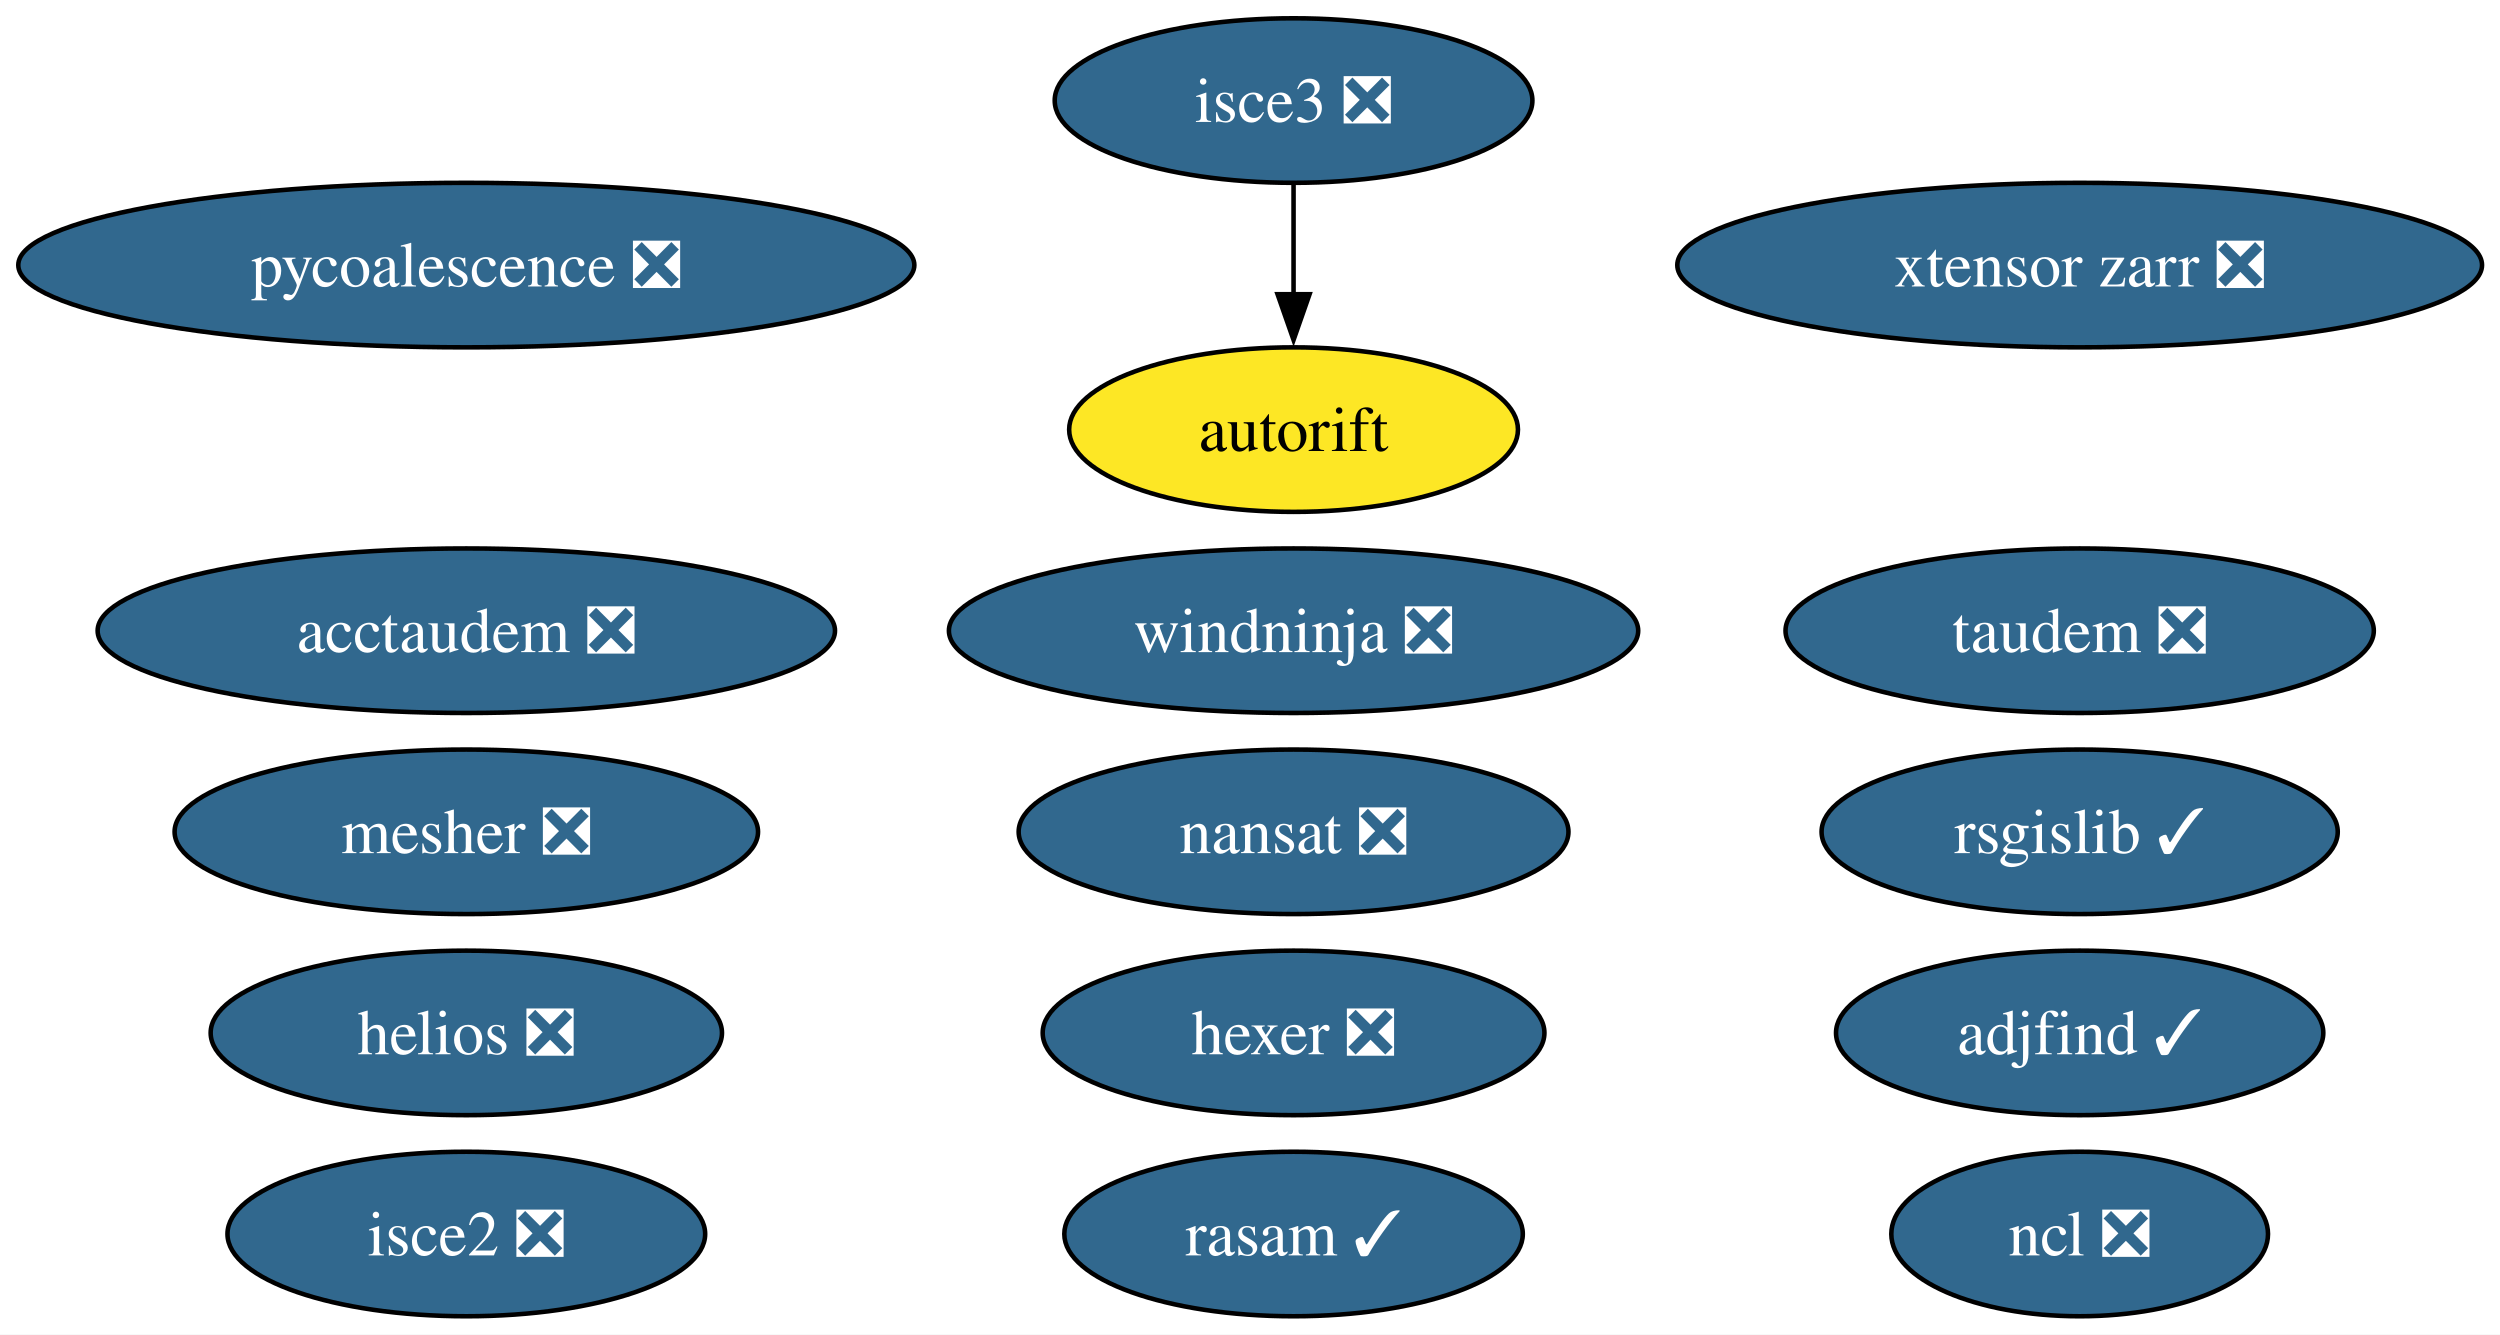
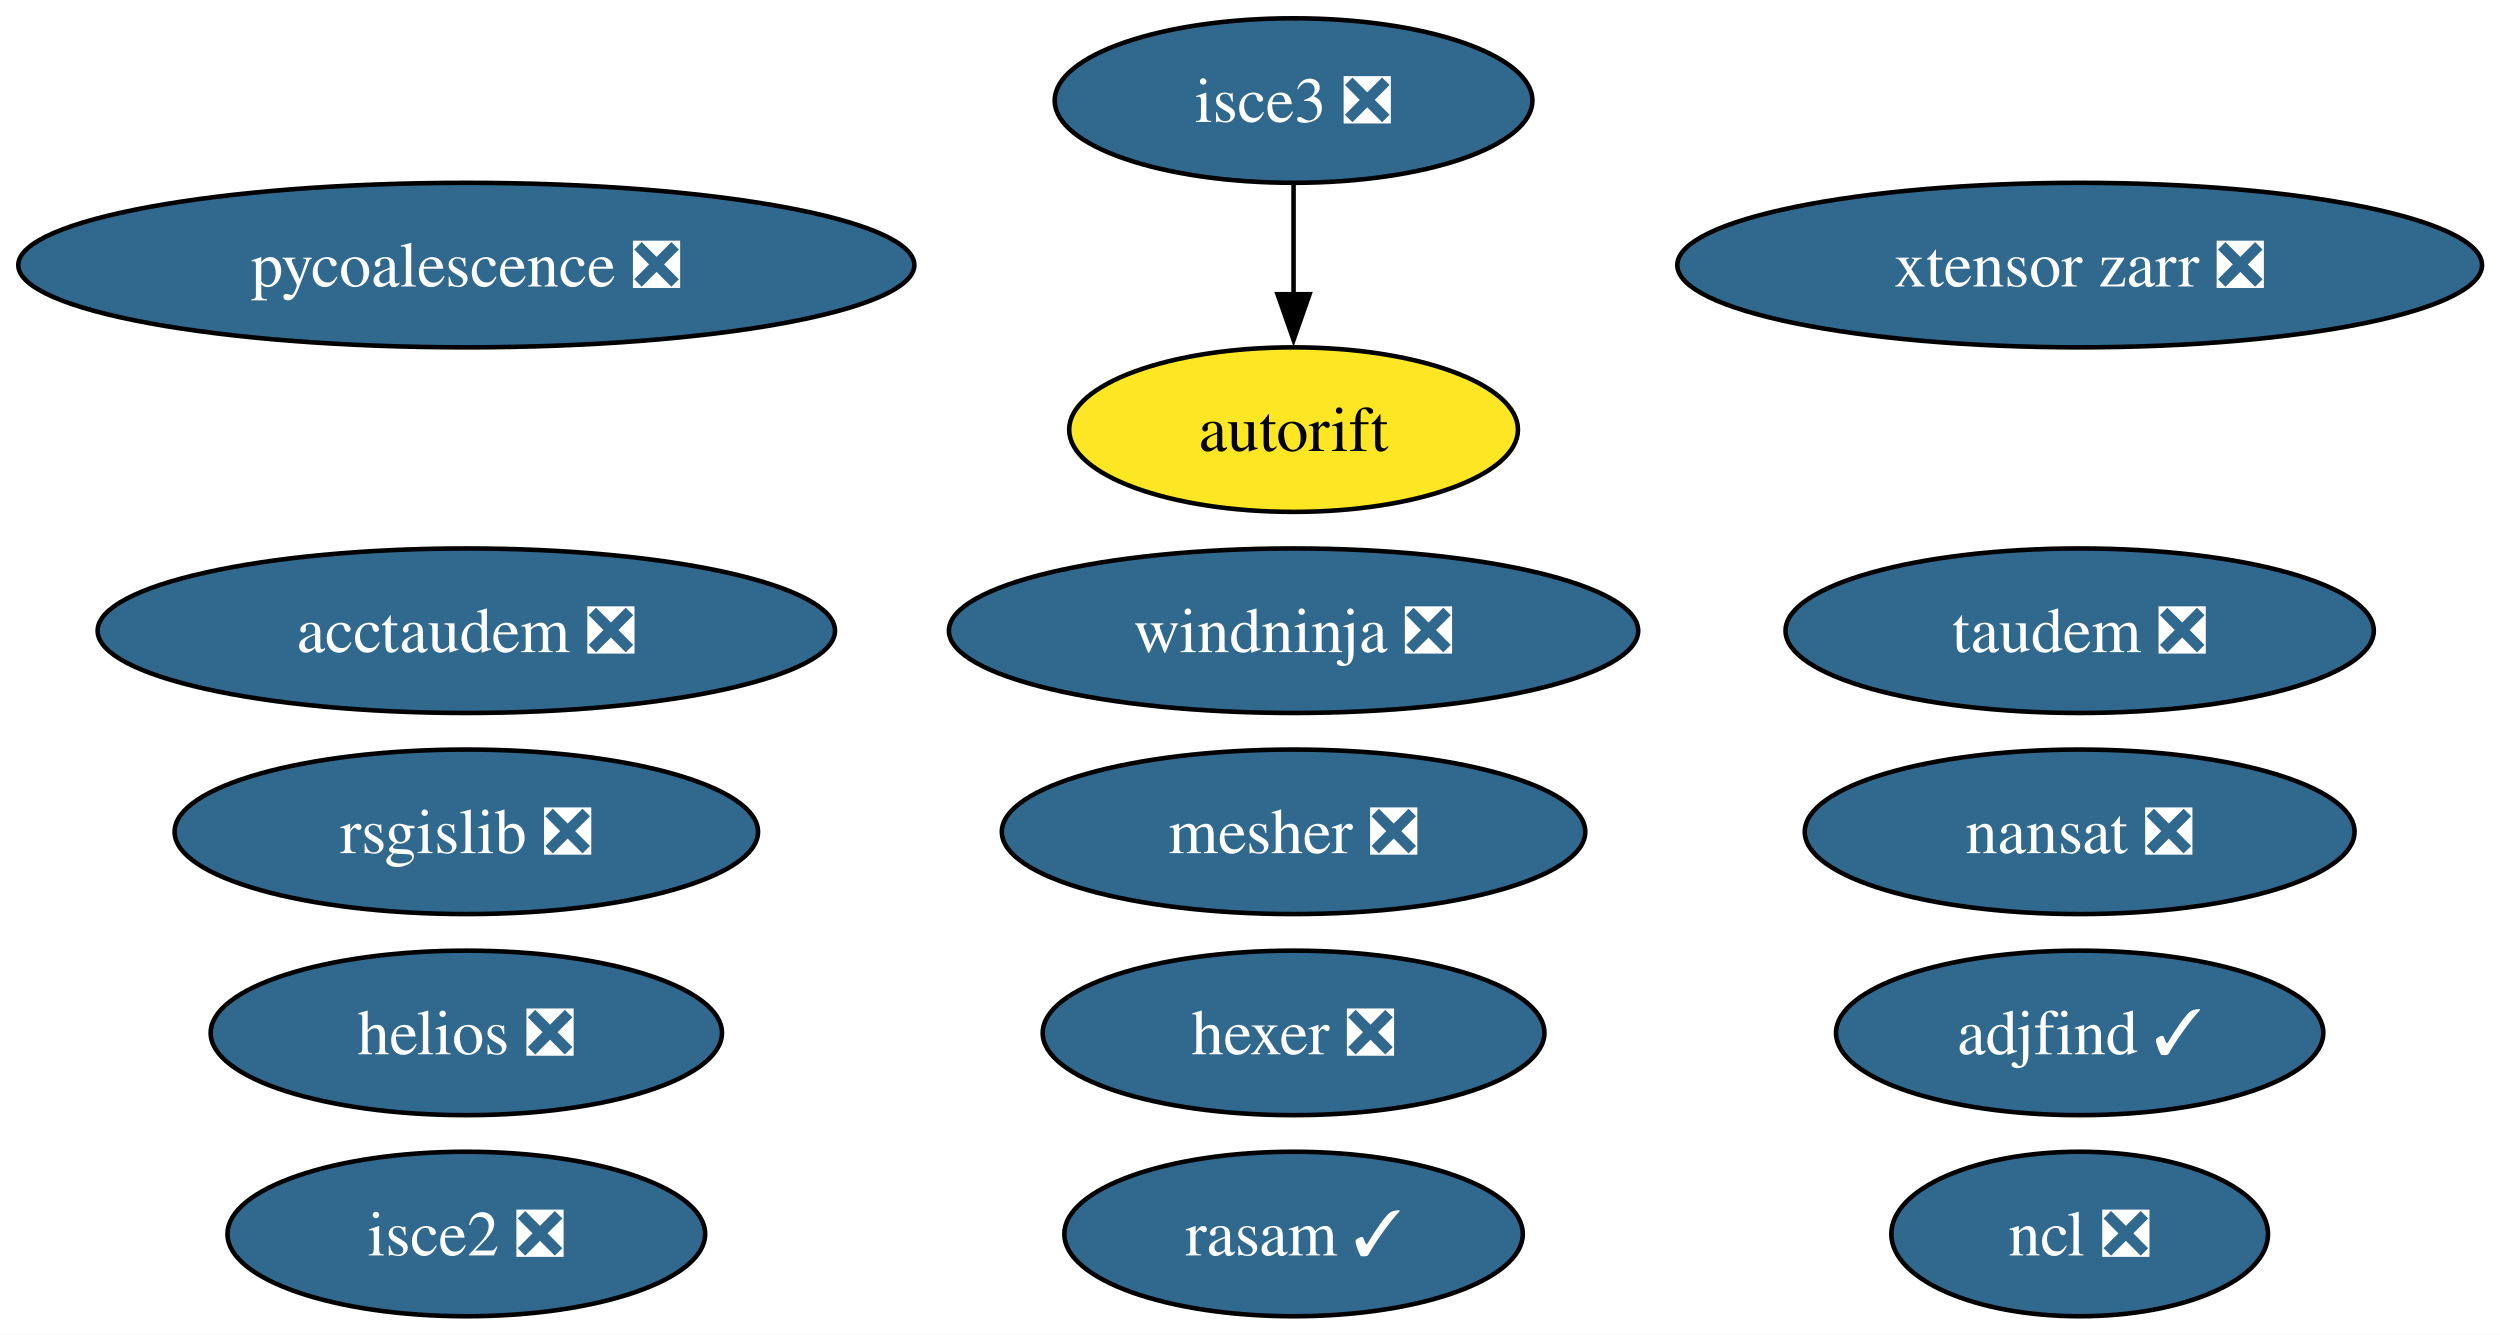
<svg xmlns="http://www.w3.org/2000/svg" xmlns:xlink="http://www.w3.org/1999/xlink" width="547pt" height="292pt" viewBox="0.00 0.00 547.00 292.00">
  <g id="graph0" class="graph" transform="scale(1 1) rotate(0) translate(4 288)">
    <polygon fill="white" stroke="none" points="-4,4 -4,-288 543.07,-288 543.07,4 -4,4" />
    <g id="node1" class="node">
      <g id="a_node1">
        <a xlink:href="https://github.com/conda-forge/nansat-feedstock/pull/44" xlink:title="nansat ❎">
-           <ellipse fill="#31688e" stroke="black" cx="279.03" cy="-106" rx="60.15" ry="18" />
-           <text xml:space="preserve" text-anchor="middle" x="279.03" y="-101.33" font-family="Times,serif" font-size="14.00" fill="white">nansat ❎</text>
+           <ellipse fill="#31688e" stroke="black" cx="451.03" cy="-106" rx="60.15" ry="18" />
+           <text xml:space="preserve" text-anchor="middle" x="451.03" y="-101.33" font-family="Times,serif" font-size="14.00" fill="white">nansat ❎</text>
        </a>
      </g>
    </g>
    <g id="node2" class="node">
      <g id="a_node2">
        <a xlink:href="https://github.com/conda-forge/ncl-feedstock/pull/167" xlink:title="ncl ❎">
          <ellipse fill="#31688e" stroke="black" cx="451.03" cy="-18" rx="41.21" ry="18" />
          <text xml:space="preserve" text-anchor="middle" x="451.03" y="-13.32" font-family="Times,serif" font-size="14.00" fill="white">ncl ❎</text>
        </a>
      </g>
    </g>
    <g id="node3" class="node">
      <g id="a_node3">
-         <a xlink:href="https://github.com/conda-forge/rsgislib-feedstock/pull/101" xlink:title="rsgislib ✓">
-           <ellipse fill="#31688e" stroke="black" cx="451.03" cy="-106" rx="56.47" ry="18" />
-           <text xml:space="preserve" text-anchor="middle" x="451.03" y="-101.33" font-family="Times,serif" font-size="14.00" fill="white">rsgislib ✓</text>
+         <a xlink:href="https://github.com/conda-forge/rsgislib-feedstock/pull/101" xlink:title="rsgislib ❎">
+           <ellipse fill="#31688e" stroke="black" cx="98.03" cy="-106" rx="63.83" ry="18" />
+           <text xml:space="preserve" text-anchor="middle" x="98.03" y="-101.33" font-family="Times,serif" font-size="14.00" fill="white">rsgislib ❎</text>
        </a>
      </g>
    </g>
    <g id="node4" class="node">
      <g id="a_node4">
        <a xlink:href="https://github.com/conda-forge/hexer-feedstock/pull/17" xlink:title="hexer ❎">
          <ellipse fill="#31688e" stroke="black" cx="279.03" cy="-62" rx="54.89" ry="18" />
          <text xml:space="preserve" text-anchor="middle" x="279.03" y="-57.33" font-family="Times,serif" font-size="14.00" fill="white">hexer ❎</text>
        </a>
      </g>
    </g>
    <g id="node5" class="node">
      <g id="a_node5">
        <a xlink:href="https://github.com/conda-forge/pycoalescence-feedstock/pull/65" xlink:title="pycoalescence ❎">
          <ellipse fill="#31688e" stroke="black" cx="98.03" cy="-230" rx="98.03" ry="18" />
          <text xml:space="preserve" text-anchor="middle" x="98.03" y="-225.32" font-family="Times,serif" font-size="14.00" fill="white">pycoalescence ❎</text>
        </a>
      </g>
    </g>
    <g id="node6" class="node">
      <g id="a_node6">
        <a xlink:href="https://github.com/conda-forge/isce2-feedstock/pull/81" xlink:title="isce2 ❎">
          <ellipse fill="#31688e" stroke="black" cx="98.03" cy="-18" rx="52.26" ry="18" />
          <text xml:space="preserve" text-anchor="middle" x="98.03" y="-13.32" font-family="Times,serif" font-size="14.00" fill="white">isce2 ❎</text>
        </a>
      </g>
    </g>
    <g id="node7" class="node">
      <g id="a_node7">
        <a xlink:href="https://github.com/conda-forge/autorift-feedstock" xlink:title="autorift">
          <ellipse fill="#fde725" stroke="black" cx="279.03" cy="-194" rx="49.1" ry="18" />
          <text xml:space="preserve" text-anchor="middle" x="279.03" y="-189.32" font-family="Times,serif" font-size="14.00">autorift</text>
        </a>
      </g>
    </g>
    <g id="node8" class="node">
      <g id="a_node8">
        <a xlink:href="https://github.com/conda-forge/taudem-feedstock/pull/22" xlink:title="taudem ❎">
          <ellipse fill="#31688e" stroke="black" cx="451.03" cy="-150" rx="64.36" ry="18" />
          <text xml:space="preserve" text-anchor="middle" x="451.03" y="-145.32" font-family="Times,serif" font-size="14.00" fill="white">taudem ❎</text>
        </a>
      </g>
    </g>
    <g id="node9" class="node">
      <g id="a_node9">
        <a xlink:href="https://github.com/conda-forge/acctaudem-feedstock/pull/17" xlink:title="acctaudem ❎">
          <ellipse fill="#31688e" stroke="black" cx="98.03" cy="-150" rx="80.67" ry="18" />
          <text xml:space="preserve" text-anchor="middle" x="98.03" y="-145.32" font-family="Times,serif" font-size="14.00" fill="white">acctaudem ❎</text>
        </a>
      </g>
    </g>
    <g id="node10" class="node">
      <g id="a_node10">
        <a xlink:href="https://github.com/conda-forge/isce3-feedstock/pull/100" xlink:title="isce3 ❎">
          <ellipse fill="#31688e" stroke="black" cx="279.03" cy="-266" rx="52.26" ry="18" />
          <text xml:space="preserve" text-anchor="middle" x="279.03" y="-261.32" font-family="Times,serif" font-size="14.00" fill="white">isce3 ❎</text>
        </a>
      </g>
    </g>
    <g id="edge1" class="edge">
      <path fill="none" stroke="black" d="M279.03,-247.7C279.03,-240.41 279.03,-231.73 279.03,-223.54" />
      <polygon fill="black" stroke="black" points="282.53,-223.62 279.03,-213.62 275.53,-223.62 282.53,-223.62" />
    </g>
    <g id="node11" class="node">
      <g id="a_node11">
        <a xlink:href="https://github.com/conda-forge/xtensor-zarr-feedstock/pull/17" xlink:title="xtensor zarr ❎">
          <ellipse fill="#31688e" stroke="black" cx="451.03" cy="-230" rx="88.04" ry="18" />
          <text xml:space="preserve" text-anchor="middle" x="451.03" y="-225.32" font-family="Times,serif" font-size="14.00" fill="white">xtensor zarr ❎</text>
        </a>
      </g>
    </g>
    <g id="node12" class="node">
      <g id="a_node12">
        <a xlink:href="https://github.com/conda-forge/rasam-feedstock/pull/5" xlink:title="rasam ✓">
          <ellipse fill="#31688e" stroke="black" cx="279.03" cy="-18" rx="50.16" ry="18" />
          <text xml:space="preserve" text-anchor="middle" x="279.03" y="-13.32" font-family="Times,serif" font-size="14.00" fill="white">rasam ✓</text>
        </a>
      </g>
    </g>
    <g id="node13" class="node">
      <g id="a_node13">
        <a xlink:href="https://github.com/conda-forge/helios-feedstock/pull/27" xlink:title="helios ❎">
          <ellipse fill="#31688e" stroke="black" cx="98.03" cy="-62" rx="55.94" ry="18" />
          <text xml:space="preserve" text-anchor="middle" x="98.03" y="-57.33" font-family="Times,serif" font-size="14.00" fill="white">helios ❎</text>
        </a>
      </g>
    </g>
    <g id="node14" class="node">
      <g id="a_node14">
        <a xlink:href="https://github.com/conda-forge/mesher-feedstock/pull/21" xlink:title="mesher ❎">
-           <ellipse fill="#31688e" stroke="black" cx="98.03" cy="-106" rx="63.83" ry="18" />
-           <text xml:space="preserve" text-anchor="middle" x="98.03" y="-101.33" font-family="Times,serif" font-size="14.00" fill="white">mesher ❎</text>
+           <ellipse fill="#31688e" stroke="black" cx="279.03" cy="-106" rx="63.83" ry="18" />
+           <text xml:space="preserve" text-anchor="middle" x="279.03" y="-101.33" font-family="Times,serif" font-size="14.00" fill="white">mesher ❎</text>
        </a>
      </g>
    </g>
    <g id="node15" class="node">
      <g id="a_node15">
        <a xlink:href="https://github.com/conda-forge/windninja-feedstock/pull/21" xlink:title="windninja ❎">
          <ellipse fill="#31688e" stroke="black" cx="279.03" cy="-150" rx="75.41" ry="18" />
          <text xml:space="preserve" text-anchor="middle" x="279.03" y="-145.32" font-family="Times,serif" font-size="14.00" fill="white">windninja ❎</text>
        </a>
      </g>
    </g>
    <g id="node16" class="node">
      <g id="a_node16">
        <a xlink:href="https://github.com/conda-forge/adjfind-feedstock/pull/2" xlink:title="adjfind ✓">
          <ellipse fill="#31688e" stroke="black" cx="451.03" cy="-62" rx="53.31" ry="18" />
          <text xml:space="preserve" text-anchor="middle" x="451.03" y="-57.33" font-family="Times,serif" font-size="14.00" fill="white">adjfind ✓</text>
        </a>
      </g>
    </g>
  </g>
</svg>
